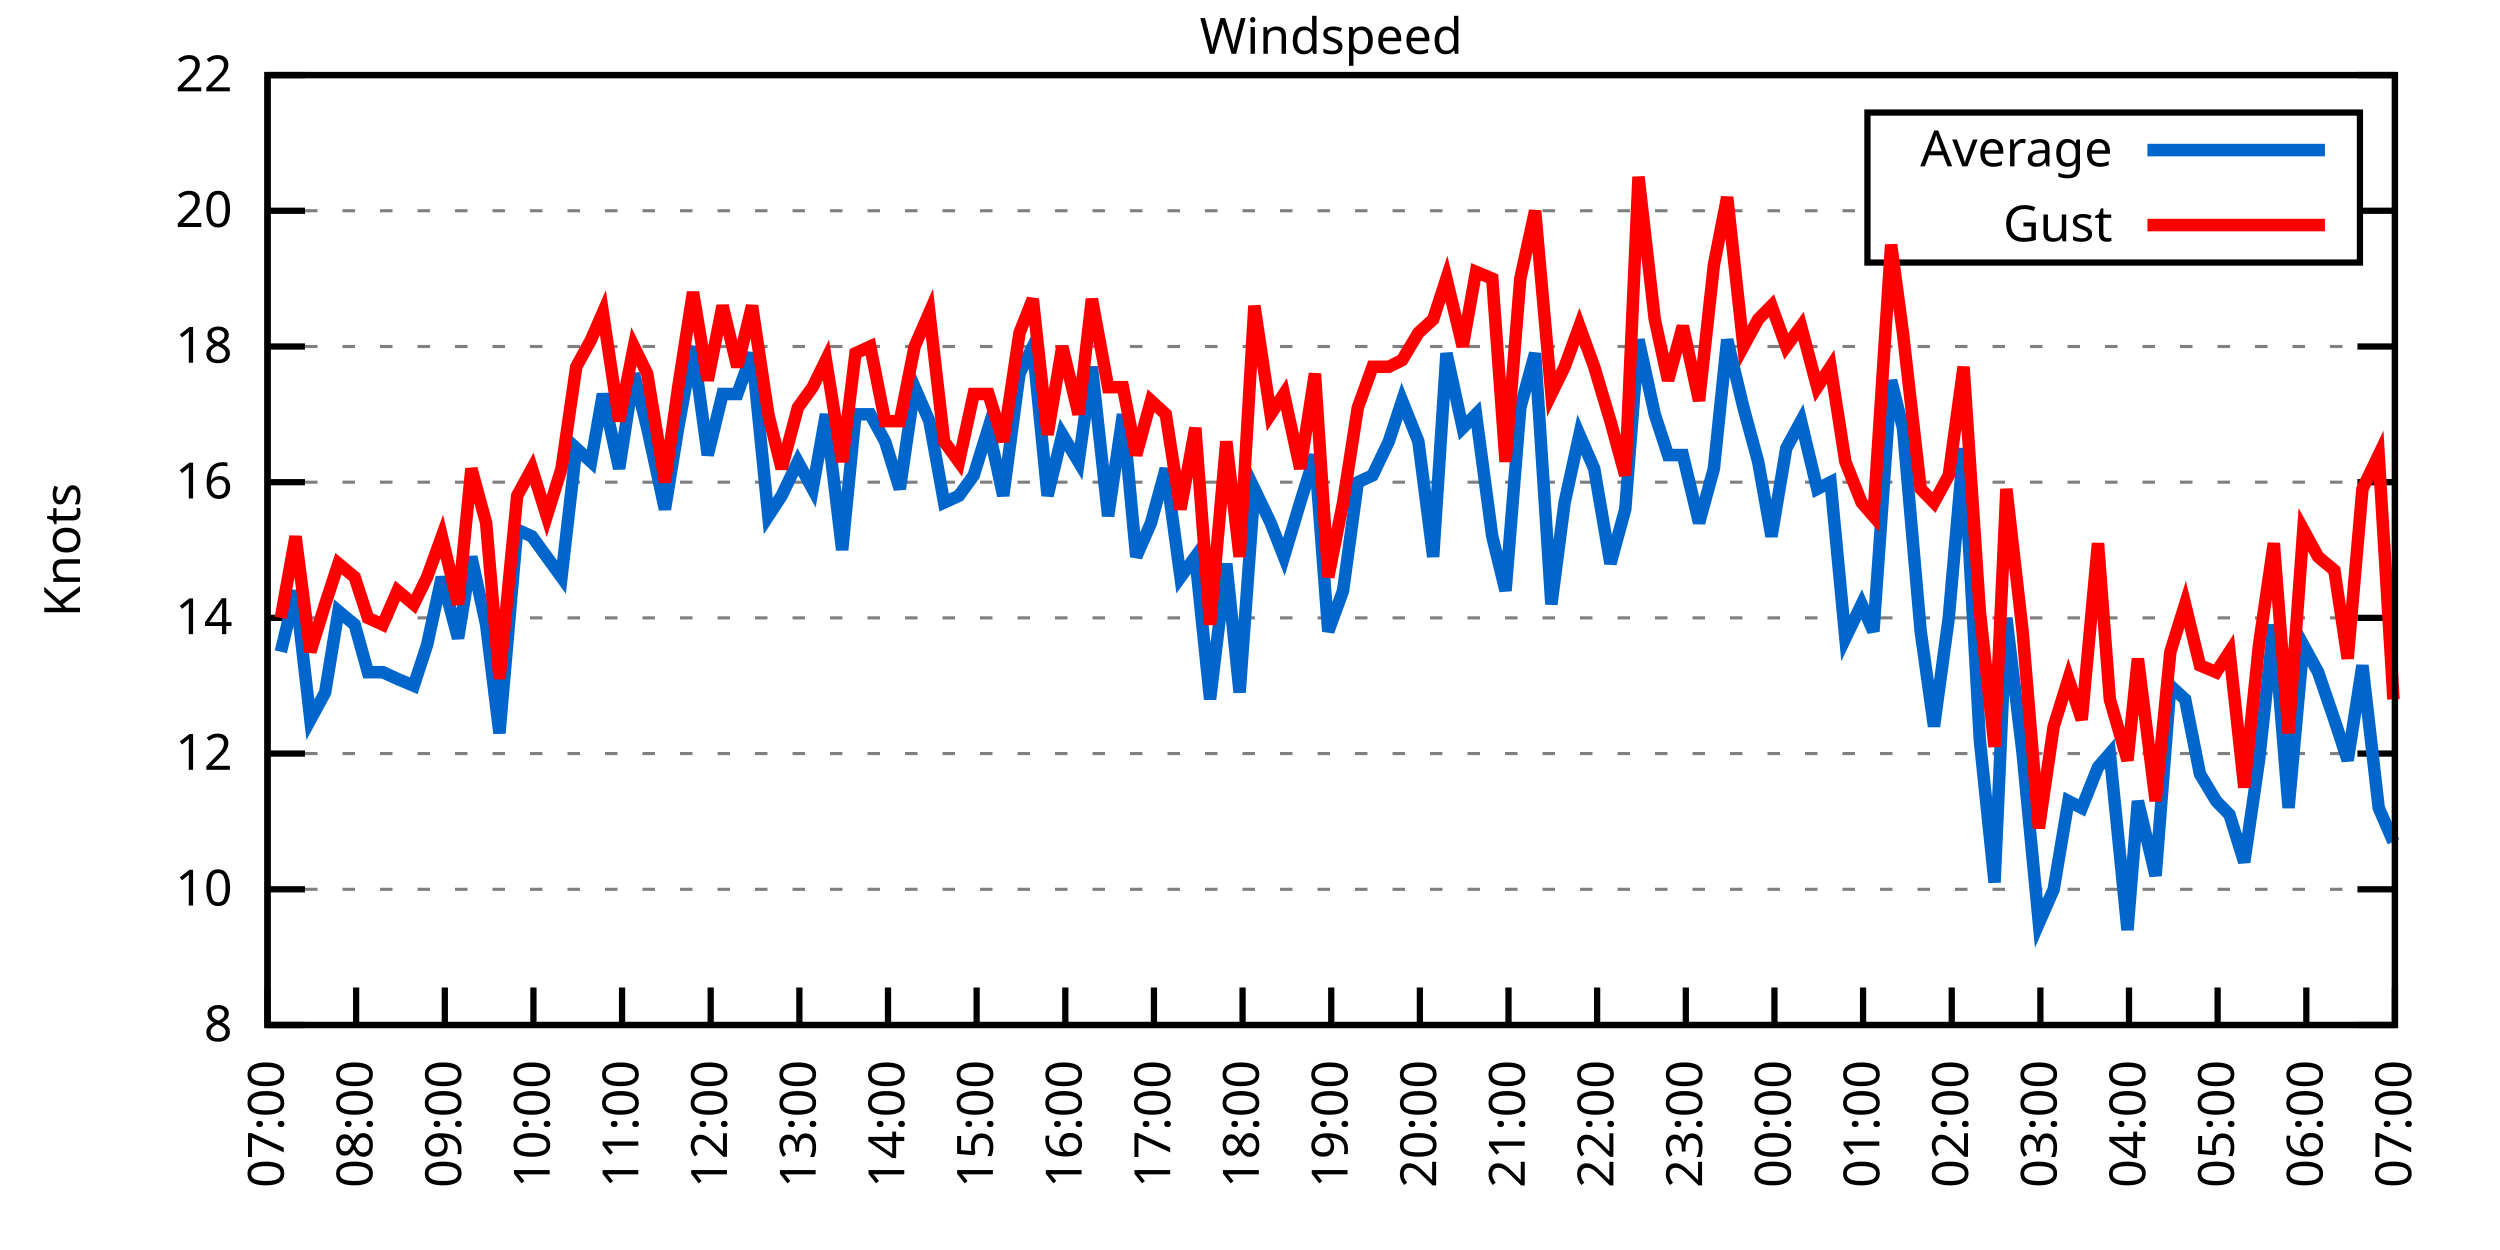
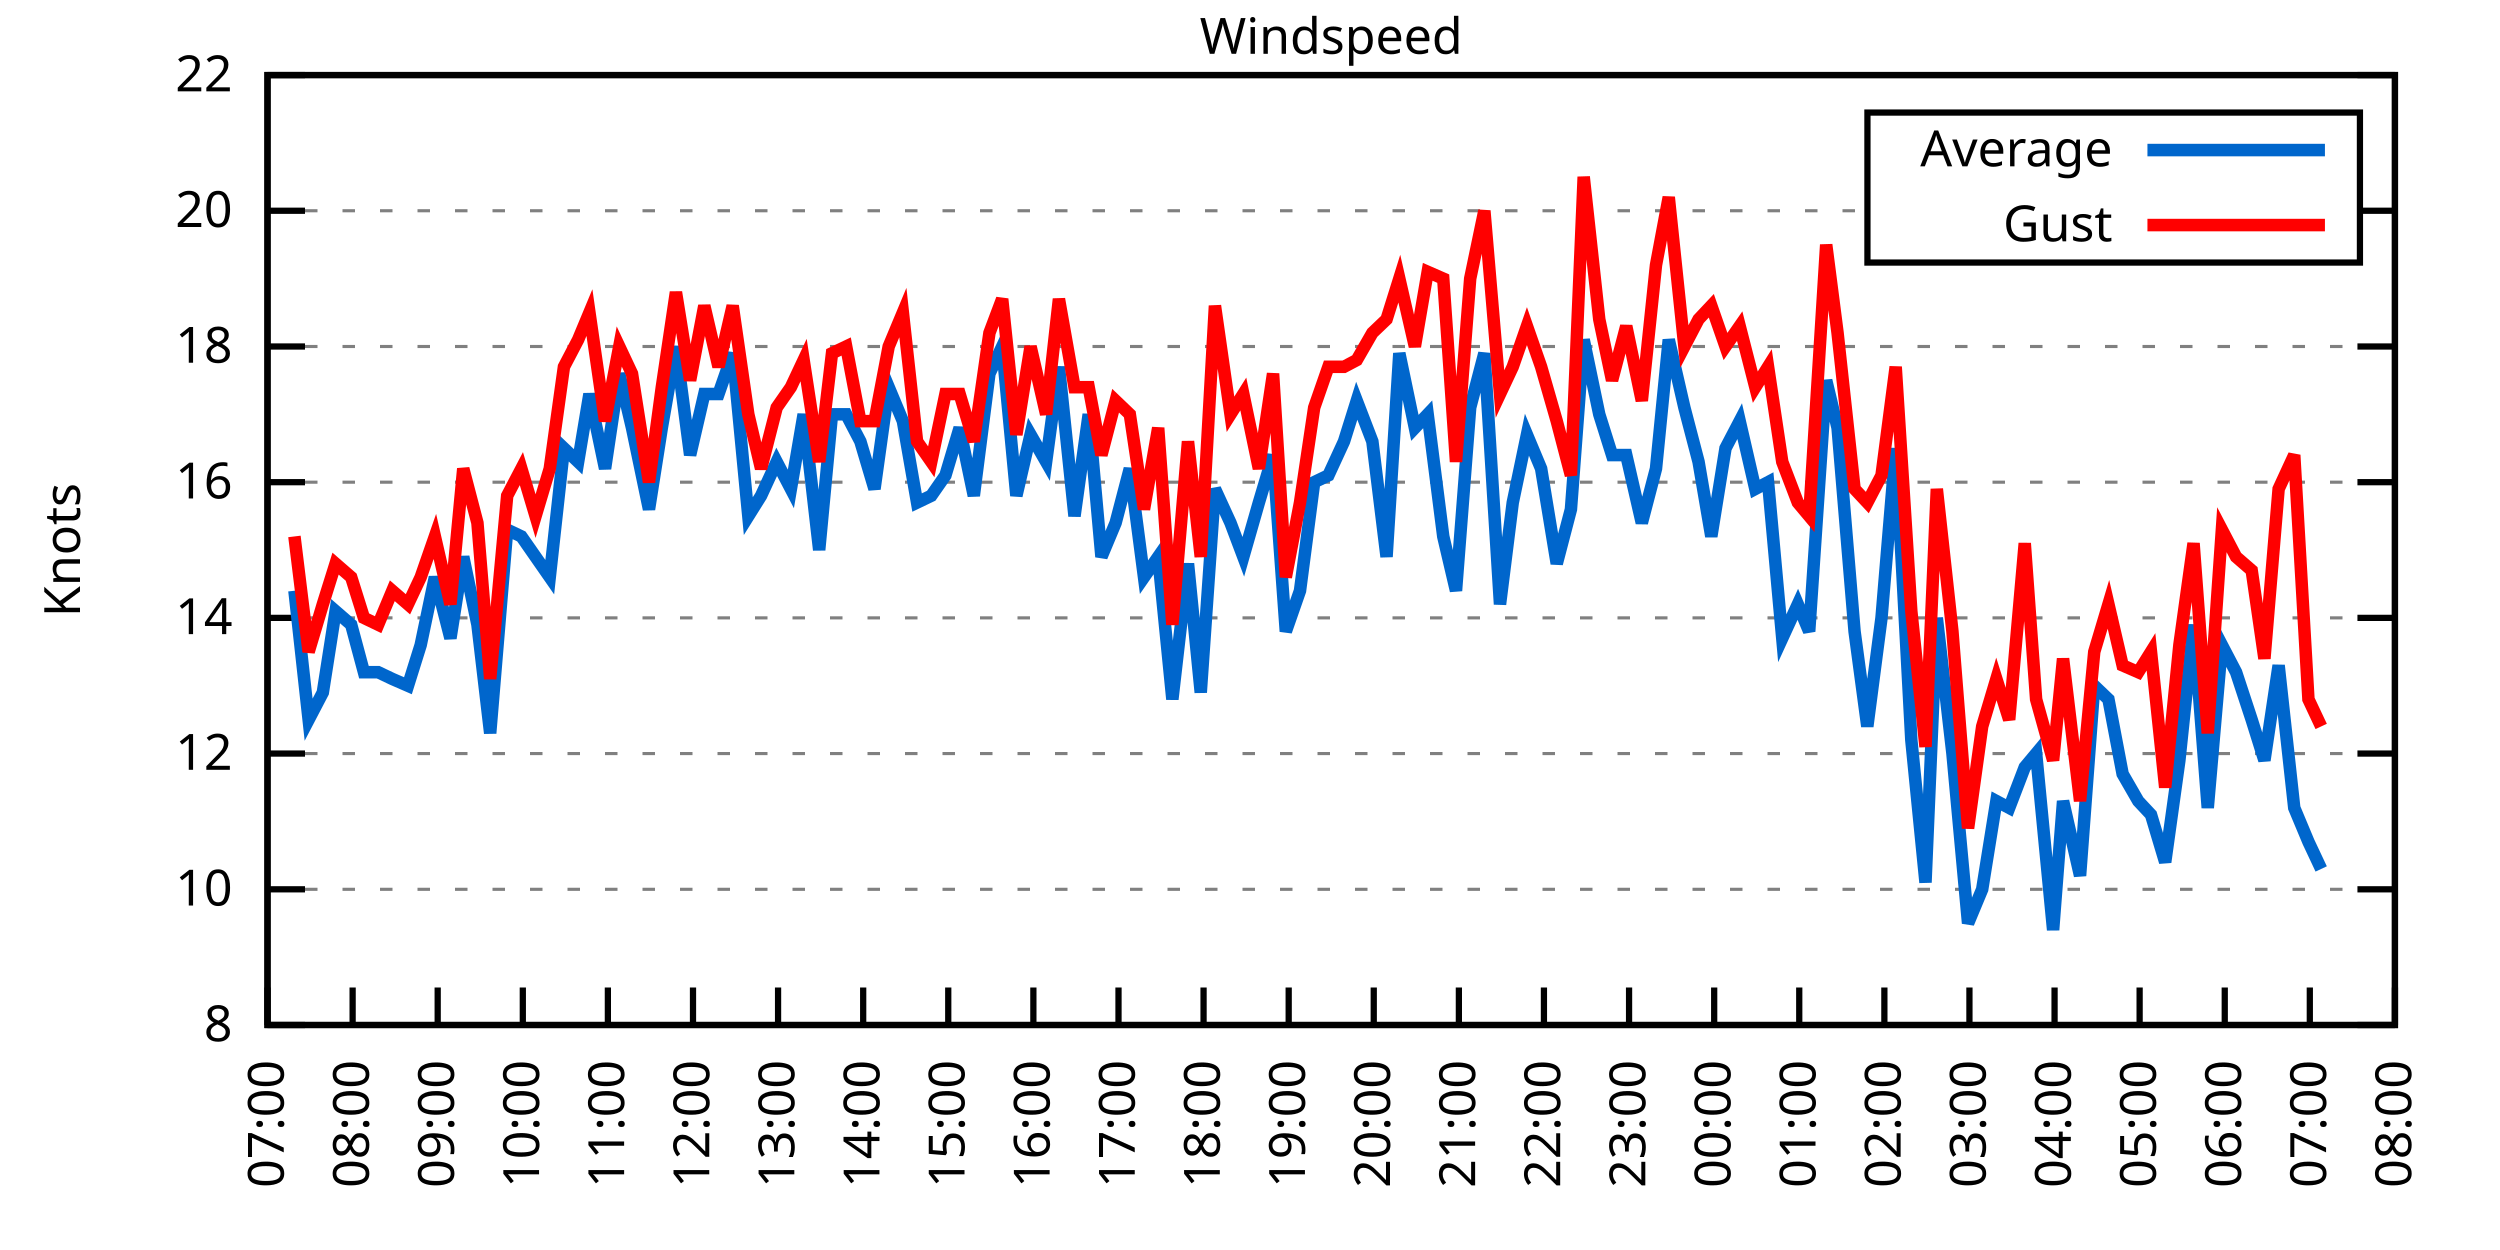
<svg xmlns="http://www.w3.org/2000/svg" xmlns:xlink="http://www.w3.org/1999/xlink" width="400" height="200" viewBox="0 0 400 200">
  <g id="gnuplot_canvas">
    <rect x="0" y="0" width="400" height="200" fill="none" />
    <defs>
      <circle id="gpDot" r="0.5" stroke-width="0.5" stroke="currentColor" />
      <path id="gpPt0" stroke-width="0.333" stroke="currentColor" d="M-1,0 h2 M0,-1 v2" />
      <path id="gpPt1" stroke-width="0.333" stroke="currentColor" d="M-1,-1 L1,1 M1,-1 L-1,1" />
      <path id="gpPt2" stroke-width="0.333" stroke="currentColor" d="M-1,0 L1,0 M0,-1 L0,1 M-1,-1 L1,1 M-1,1 L1,-1" />
      <rect id="gpPt3" stroke-width="0.333" stroke="currentColor" x="-1" y="-1" width="2" height="2" />
      <rect id="gpPt4" stroke-width="0.333" stroke="currentColor" fill="currentColor" x="-1" y="-1" width="2" height="2" />
      <circle id="gpPt5" stroke-width="0.333" stroke="currentColor" cx="0" cy="0" r="1" />
      <use xlink:href="#gpPt5" id="gpPt6" fill="currentColor" stroke="none" />
      <path id="gpPt7" stroke-width="0.333" stroke="currentColor" d="M0,-1.33 L-1.33,0.67 L1.33,0.67 z" />
      <use xlink:href="#gpPt7" id="gpPt8" fill="currentColor" stroke="none" />
      <use xlink:href="#gpPt7" id="gpPt9" stroke="currentColor" transform="rotate(180)" />
      <use xlink:href="#gpPt9" id="gpPt10" fill="currentColor" stroke="none" />
      <use xlink:href="#gpPt3" id="gpPt11" stroke="currentColor" transform="rotate(45)" />
      <use xlink:href="#gpPt11" id="gpPt12" fill="currentColor" stroke="none" />
      <path id="gpPt13" stroke-width="0.333" stroke="currentColor" d="M0,1.330 L1.265,0.411 L0.782,-1.067 L-0.782,-1.076 L-1.265,0.411 z" />
      <use xlink:href="#gpPt13" id="gpPt14" fill="currentColor" stroke="none" />
      <filter id="textbox" filterUnits="objectBoundingBox" x="0" y="0" height="1" width="1">
        <feFlood flood-color="white" flood-opacity="1" result="bgnd" />
        <feComposite in="SourceGraphic" in2="bgnd" operator="atop" />
      </filter>
      <filter id="greybox" filterUnits="objectBoundingBox" x="0" y="0" height="1" width="1">
        <feFlood flood-color="lightgrey" flood-opacity="1" result="grey" />
        <feComposite in="SourceGraphic" in2="grey" operator="atop" />
      </filter>
    </defs>
    <g fill="none" color="white" stroke="currentColor" stroke-width="1.00" stroke-linecap="butt" stroke-linejoin="miter">
</g>
    <g fill="none" color="black" stroke="currentColor" stroke-width="1.00" stroke-linecap="butt" stroke-linejoin="miter">
      <g stroke="none" shape-rendering="crispEdges">
        <polygon fill="rgb(255, 255, 255)" points="42.80,164.00 383.18,164.00 383.18,12.02 42.80,12.02 " />
      </g>
    </g>
    <g fill="none" color="black" stroke="currentColor" stroke-width="1.00" stroke-linecap="butt" stroke-linejoin="miter">
</g>
    <g fill="none" color="black" stroke="black" stroke-width="0.50" stroke-linecap="butt" stroke-linejoin="miter">
</g>
    <g fill="none" color="gray" stroke="currentColor" stroke-width="0.50" stroke-linecap="butt" stroke-linejoin="miter">
      <path stroke="gray" stroke-dasharray="2,4" class="gridline" d="M42.80,164.00 L383.19,164.00  " />
    </g>
    <g fill="none" color="gray" stroke="gray" stroke-width="1.00" stroke-linecap="butt" stroke-linejoin="miter">
</g>
    <g fill="none" color="black" stroke="currentColor" stroke-width="1.00" stroke-linecap="butt" stroke-linejoin="miter">
      <path stroke="black" d="M42.80,164.00 L48.80,164.00 M383.19,164.00 L377.19,164.00  " />
      <g transform="translate(37.20,166.60)" stroke="none" fill="black" font-family="Sans" font-size="8.00" text-anchor="end">
        <text>
          <tspan font-family="Sans"> 8</tspan>
        </text>
      </g>
    </g>
    <g fill="none" color="black" stroke="currentColor" stroke-width="1.00" stroke-linecap="butt" stroke-linejoin="miter">
</g>
    <g fill="none" color="black" stroke="black" stroke-width="0.50" stroke-linecap="butt" stroke-linejoin="miter">
</g>
    <g fill="none" color="gray" stroke="currentColor" stroke-width="0.50" stroke-linecap="butt" stroke-linejoin="miter">
      <path stroke="gray" stroke-dasharray="2,4" class="gridline" d="M42.80,142.29 L383.19,142.29  " />
    </g>
    <g fill="none" color="gray" stroke="gray" stroke-width="1.00" stroke-linecap="butt" stroke-linejoin="miter">
</g>
    <g fill="none" color="black" stroke="currentColor" stroke-width="1.00" stroke-linecap="butt" stroke-linejoin="miter">
      <path stroke="black" d="M42.80,142.29 L48.80,142.29 M383.19,142.29 L377.19,142.29  " />
      <g transform="translate(37.20,144.89)" stroke="none" fill="black" font-family="Sans" font-size="8.00" text-anchor="end">
        <text>
          <tspan font-family="Sans"> 10</tspan>
        </text>
      </g>
    </g>
    <g fill="none" color="black" stroke="currentColor" stroke-width="1.00" stroke-linecap="butt" stroke-linejoin="miter">
</g>
    <g fill="none" color="black" stroke="black" stroke-width="0.50" stroke-linecap="butt" stroke-linejoin="miter">
</g>
    <g fill="none" color="gray" stroke="currentColor" stroke-width="0.50" stroke-linecap="butt" stroke-linejoin="miter">
      <path stroke="gray" stroke-dasharray="2,4" class="gridline" d="M42.80,120.57 L383.19,120.57  " />
    </g>
    <g fill="none" color="gray" stroke="gray" stroke-width="1.00" stroke-linecap="butt" stroke-linejoin="miter">
</g>
    <g fill="none" color="black" stroke="currentColor" stroke-width="1.00" stroke-linecap="butt" stroke-linejoin="miter">
      <path stroke="black" d="M42.80,120.57 L48.80,120.57 M383.19,120.57 L377.19,120.57  " />
      <g transform="translate(37.20,123.17)" stroke="none" fill="black" font-family="Sans" font-size="8.00" text-anchor="end">
        <text>
          <tspan font-family="Sans"> 12</tspan>
        </text>
      </g>
    </g>
    <g fill="none" color="black" stroke="currentColor" stroke-width="1.00" stroke-linecap="butt" stroke-linejoin="miter">
</g>
    <g fill="none" color="black" stroke="black" stroke-width="0.50" stroke-linecap="butt" stroke-linejoin="miter">
</g>
    <g fill="none" color="gray" stroke="currentColor" stroke-width="0.50" stroke-linecap="butt" stroke-linejoin="miter">
      <path stroke="gray" stroke-dasharray="2,4" class="gridline" d="M42.80,98.86 L383.19,98.86  " />
    </g>
    <g fill="none" color="gray" stroke="gray" stroke-width="1.00" stroke-linecap="butt" stroke-linejoin="miter">
</g>
    <g fill="none" color="black" stroke="currentColor" stroke-width="1.00" stroke-linecap="butt" stroke-linejoin="miter">
      <path stroke="black" d="M42.80,98.86 L48.80,98.86 M383.19,98.86 L377.19,98.86  " />
      <g transform="translate(37.20,101.46)" stroke="none" fill="black" font-family="Sans" font-size="8.00" text-anchor="end">
        <text>
          <tspan font-family="Sans"> 14</tspan>
        </text>
      </g>
    </g>
    <g fill="none" color="black" stroke="currentColor" stroke-width="1.00" stroke-linecap="butt" stroke-linejoin="miter">
</g>
    <g fill="none" color="black" stroke="black" stroke-width="0.50" stroke-linecap="butt" stroke-linejoin="miter">
</g>
    <g fill="none" color="gray" stroke="currentColor" stroke-width="0.50" stroke-linecap="butt" stroke-linejoin="miter">
      <path stroke="gray" stroke-dasharray="2,4" class="gridline" d="M42.80,77.15 L383.19,77.15  " />
    </g>
    <g fill="none" color="gray" stroke="gray" stroke-width="1.00" stroke-linecap="butt" stroke-linejoin="miter">
</g>
    <g fill="none" color="black" stroke="currentColor" stroke-width="1.00" stroke-linecap="butt" stroke-linejoin="miter">
      <path stroke="black" d="M42.80,77.15 L48.80,77.15 M383.19,77.15 L377.19,77.15  " />
      <g transform="translate(37.20,79.75)" stroke="none" fill="black" font-family="Sans" font-size="8.00" text-anchor="end">
        <text>
          <tspan font-family="Sans"> 16</tspan>
        </text>
      </g>
    </g>
    <g fill="none" color="black" stroke="currentColor" stroke-width="1.00" stroke-linecap="butt" stroke-linejoin="miter">
</g>
    <g fill="none" color="black" stroke="black" stroke-width="0.50" stroke-linecap="butt" stroke-linejoin="miter">
</g>
    <g fill="none" color="gray" stroke="currentColor" stroke-width="0.50" stroke-linecap="butt" stroke-linejoin="miter">
      <path stroke="gray" stroke-dasharray="2,4" class="gridline" d="M42.80,55.44 L383.19,55.44  " />
    </g>
    <g fill="none" color="gray" stroke="gray" stroke-width="1.00" stroke-linecap="butt" stroke-linejoin="miter">
</g>
    <g fill="none" color="black" stroke="currentColor" stroke-width="1.00" stroke-linecap="butt" stroke-linejoin="miter">
      <path stroke="black" d="M42.80,55.44 L48.80,55.44 M383.19,55.44 L377.19,55.44  " />
      <g transform="translate(37.20,58.04)" stroke="none" fill="black" font-family="Sans" font-size="8.00" text-anchor="end">
        <text>
          <tspan font-family="Sans"> 18</tspan>
        </text>
      </g>
    </g>
    <g fill="none" color="black" stroke="currentColor" stroke-width="1.00" stroke-linecap="butt" stroke-linejoin="miter">
</g>
    <g fill="none" color="black" stroke="black" stroke-width="0.50" stroke-linecap="butt" stroke-linejoin="miter">
</g>
    <g fill="none" color="gray" stroke="currentColor" stroke-width="0.50" stroke-linecap="butt" stroke-linejoin="miter">
      <path stroke="gray" stroke-dasharray="2,4" class="gridline" d="M42.80,33.72 L298.79,33.72 M377.59,33.72 L383.19,33.72  " />
    </g>
    <g fill="none" color="gray" stroke="gray" stroke-width="1.00" stroke-linecap="butt" stroke-linejoin="miter">
</g>
    <g fill="none" color="black" stroke="currentColor" stroke-width="1.00" stroke-linecap="butt" stroke-linejoin="miter">
      <path stroke="black" d="M42.80,33.72 L48.80,33.72 M383.19,33.72 L377.19,33.72  " />
      <g transform="translate(37.20,36.32)" stroke="none" fill="black" font-family="Sans" font-size="8.00" text-anchor="end">
        <text>
          <tspan font-family="Sans"> 20</tspan>
        </text>
      </g>
    </g>
    <g fill="none" color="black" stroke="currentColor" stroke-width="1.00" stroke-linecap="butt" stroke-linejoin="miter">
</g>
    <g fill="none" color="black" stroke="black" stroke-width="0.50" stroke-linecap="butt" stroke-linejoin="miter">
</g>
    <g fill="none" color="gray" stroke="currentColor" stroke-width="0.50" stroke-linecap="butt" stroke-linejoin="miter">
      <path stroke="gray" stroke-dasharray="2,4" class="gridline" d="M42.80,12.01 L383.19,12.01  " />
    </g>
    <g fill="none" color="gray" stroke="gray" stroke-width="1.00" stroke-linecap="butt" stroke-linejoin="miter">
</g>
    <g fill="none" color="black" stroke="currentColor" stroke-width="1.00" stroke-linecap="butt" stroke-linejoin="miter">
      <path stroke="black" d="M42.80,12.01 L48.80,12.01 M383.19,12.01 L377.19,12.01  " />
      <g transform="translate(37.20,14.61)" stroke="none" fill="black" font-family="Sans" font-size="8.00" text-anchor="end">
        <text>
          <tspan font-family="Sans"> 22</tspan>
        </text>
      </g>
    </g>
    <g fill="none" color="black" stroke="currentColor" stroke-width="1.00" stroke-linecap="butt" stroke-linejoin="miter">
      <path stroke="black" d="M42.80,164.00 L42.80,158.00  " />
      <g transform="translate(45.40,169.60) rotate(270.00)" stroke="none" fill="black" font-family="Sans" font-size="8.00" text-anchor="end">
        <text>
          <tspan font-family="Sans">07:00</tspan>
        </text>
      </g>
    </g>
    <g fill="none" color="black" stroke="currentColor" stroke-width="1.00" stroke-linecap="butt" stroke-linejoin="miter">
-       <path stroke="black" d="M56.98,164.00 L56.98,158.00  " />
-       <g transform="translate(59.58,169.60) rotate(270.00)" stroke="none" fill="black" font-family="Sans" font-size="8.00" text-anchor="end">
+       <path stroke="black" d="M56.42,164.00 L56.42,158.00  " />
+       <g transform="translate(59.02,169.60) rotate(270.00)" stroke="none" fill="black" font-family="Sans" font-size="8.00" text-anchor="end">
        <text>
          <tspan font-family="Sans">08:00</tspan>
        </text>
      </g>
    </g>
    <g fill="none" color="black" stroke="currentColor" stroke-width="1.00" stroke-linecap="butt" stroke-linejoin="miter">
-       <path stroke="black" d="M71.17,164.00 L71.17,158.00  " />
-       <g transform="translate(73.77,169.60) rotate(270.00)" stroke="none" fill="black" font-family="Sans" font-size="8.00" text-anchor="end">
+       <path stroke="black" d="M70.03,164.00 L70.03,158.00  " />
+       <g transform="translate(72.63,169.60) rotate(270.00)" stroke="none" fill="black" font-family="Sans" font-size="8.00" text-anchor="end">
        <text>
          <tspan font-family="Sans">09:00</tspan>
        </text>
      </g>
    </g>
    <g fill="none" color="black" stroke="currentColor" stroke-width="1.00" stroke-linecap="butt" stroke-linejoin="miter">
-       <path stroke="black" d="M85.35,164.00 L85.35,158.00  " />
-       <g transform="translate(87.95,169.60) rotate(270.00)" stroke="none" fill="black" font-family="Sans" font-size="8.00" text-anchor="end">
+       <path stroke="black" d="M83.65,164.00 L83.65,158.00  " />
+       <g transform="translate(86.25,169.60) rotate(270.00)" stroke="none" fill="black" font-family="Sans" font-size="8.00" text-anchor="end">
        <text>
          <tspan font-family="Sans">10:00</tspan>
        </text>
      </g>
    </g>
    <g fill="none" color="black" stroke="currentColor" stroke-width="1.00" stroke-linecap="butt" stroke-linejoin="miter">
-       <path stroke="black" d="M99.53,164.00 L99.53,158.00  " />
-       <g transform="translate(102.13,169.60) rotate(270.00)" stroke="none" fill="black" font-family="Sans" font-size="8.00" text-anchor="end">
+       <path stroke="black" d="M97.26,164.00 L97.26,158.00  " />
+       <g transform="translate(99.86,169.60) rotate(270.00)" stroke="none" fill="black" font-family="Sans" font-size="8.00" text-anchor="end">
        <text>
          <tspan font-family="Sans">11:00</tspan>
        </text>
      </g>
    </g>
    <g fill="none" color="black" stroke="currentColor" stroke-width="1.00" stroke-linecap="butt" stroke-linejoin="miter">
-       <path stroke="black" d="M113.71,164.00 L113.71,158.00  " />
-       <g transform="translate(116.31,169.60) rotate(270.00)" stroke="none" fill="black" font-family="Sans" font-size="8.00" text-anchor="end">
+       <path stroke="black" d="M110.88,164.00 L110.88,158.00  " />
+       <g transform="translate(113.48,169.60) rotate(270.00)" stroke="none" fill="black" font-family="Sans" font-size="8.00" text-anchor="end">
        <text>
          <tspan font-family="Sans">12:00</tspan>
        </text>
      </g>
    </g>
    <g fill="none" color="black" stroke="currentColor" stroke-width="1.00" stroke-linecap="butt" stroke-linejoin="miter">
-       <path stroke="black" d="M127.90,164.00 L127.90,158.00  " />
-       <g transform="translate(130.50,169.60) rotate(270.00)" stroke="none" fill="black" font-family="Sans" font-size="8.00" text-anchor="end">
+       <path stroke="black" d="M124.49,164.00 L124.49,158.00  " />
+       <g transform="translate(127.09,169.60) rotate(270.00)" stroke="none" fill="black" font-family="Sans" font-size="8.00" text-anchor="end">
        <text>
          <tspan font-family="Sans">13:00</tspan>
        </text>
      </g>
    </g>
    <g fill="none" color="black" stroke="currentColor" stroke-width="1.00" stroke-linecap="butt" stroke-linejoin="miter">
-       <path stroke="black" d="M142.08,164.00 L142.08,158.00  " />
-       <g transform="translate(144.68,169.60) rotate(270.00)" stroke="none" fill="black" font-family="Sans" font-size="8.00" text-anchor="end">
+       <path stroke="black" d="M138.11,164.00 L138.11,158.00  " />
+       <g transform="translate(140.71,169.60) rotate(270.00)" stroke="none" fill="black" font-family="Sans" font-size="8.00" text-anchor="end">
        <text>
          <tspan font-family="Sans">14:00</tspan>
        </text>
      </g>
    </g>
    <g fill="none" color="black" stroke="currentColor" stroke-width="1.00" stroke-linecap="butt" stroke-linejoin="miter">
-       <path stroke="black" d="M156.26,164.00 L156.26,158.00  " />
-       <g transform="translate(158.86,169.60) rotate(270.00)" stroke="none" fill="black" font-family="Sans" font-size="8.00" text-anchor="end">
+       <path stroke="black" d="M151.72,164.00 L151.72,158.00  " />
+       <g transform="translate(154.32,169.60) rotate(270.00)" stroke="none" fill="black" font-family="Sans" font-size="8.00" text-anchor="end">
        <text>
          <tspan font-family="Sans">15:00</tspan>
        </text>
      </g>
    </g>
    <g fill="none" color="black" stroke="currentColor" stroke-width="1.00" stroke-linecap="butt" stroke-linejoin="miter">
-       <path stroke="black" d="M170.45,164.00 L170.45,158.00  " />
-       <g transform="translate(173.05,169.60) rotate(270.00)" stroke="none" fill="black" font-family="Sans" font-size="8.00" text-anchor="end">
+       <path stroke="black" d="M165.34,164.00 L165.34,158.00  " />
+       <g transform="translate(167.94,169.60) rotate(270.00)" stroke="none" fill="black" font-family="Sans" font-size="8.00" text-anchor="end">
        <text>
          <tspan font-family="Sans">16:00</tspan>
        </text>
      </g>
    </g>
    <g fill="none" color="black" stroke="currentColor" stroke-width="1.00" stroke-linecap="butt" stroke-linejoin="miter">
-       <path stroke="black" d="M184.63,164.00 L184.63,158.00  " />
-       <g transform="translate(187.23,169.60) rotate(270.00)" stroke="none" fill="black" font-family="Sans" font-size="8.00" text-anchor="end">
+       <path stroke="black" d="M178.96,164.00 L178.96,158.00  " />
+       <g transform="translate(181.56,169.60) rotate(270.00)" stroke="none" fill="black" font-family="Sans" font-size="8.00" text-anchor="end">
        <text>
          <tspan font-family="Sans">17:00</tspan>
        </text>
      </g>
    </g>
    <g fill="none" color="black" stroke="currentColor" stroke-width="1.00" stroke-linecap="butt" stroke-linejoin="miter">
-       <path stroke="black" d="M198.81,164.00 L198.81,158.00  " />
-       <g transform="translate(201.41,169.60) rotate(270.00)" stroke="none" fill="black" font-family="Sans" font-size="8.00" text-anchor="end">
+       <path stroke="black" d="M192.57,164.00 L192.57,158.00  " />
+       <g transform="translate(195.17,169.60) rotate(270.00)" stroke="none" fill="black" font-family="Sans" font-size="8.00" text-anchor="end">
        <text>
          <tspan font-family="Sans">18:00</tspan>
        </text>
      </g>
    </g>
    <g fill="none" color="black" stroke="currentColor" stroke-width="1.00" stroke-linecap="butt" stroke-linejoin="miter">
-       <path stroke="black" d="M213.00,164.00 L213.00,158.00  " />
-       <g transform="translate(215.60,169.60) rotate(270.00)" stroke="none" fill="black" font-family="Sans" font-size="8.00" text-anchor="end">
+       <path stroke="black" d="M206.19,164.00 L206.19,158.00  " />
+       <g transform="translate(208.79,169.60) rotate(270.00)" stroke="none" fill="black" font-family="Sans" font-size="8.00" text-anchor="end">
        <text>
          <tspan font-family="Sans">19:00</tspan>
        </text>
      </g>
    </g>
    <g fill="none" color="black" stroke="currentColor" stroke-width="1.00" stroke-linecap="butt" stroke-linejoin="miter">
-       <path stroke="black" d="M227.18,164.00 L227.18,158.00  " />
-       <g transform="translate(229.78,169.60) rotate(270.00)" stroke="none" fill="black" font-family="Sans" font-size="8.00" text-anchor="end">
+       <path stroke="black" d="M219.80,164.00 L219.80,158.00  " />
+       <g transform="translate(222.40,169.60) rotate(270.00)" stroke="none" fill="black" font-family="Sans" font-size="8.00" text-anchor="end">
        <text>
          <tspan font-family="Sans">20:00</tspan>
        </text>
      </g>
    </g>
    <g fill="none" color="black" stroke="currentColor" stroke-width="1.00" stroke-linecap="butt" stroke-linejoin="miter">
-       <path stroke="black" d="M241.36,164.00 L241.36,158.00  " />
-       <g transform="translate(243.96,169.60) rotate(270.00)" stroke="none" fill="black" font-family="Sans" font-size="8.00" text-anchor="end">
+       <path stroke="black" d="M233.42,164.00 L233.42,158.00  " />
+       <g transform="translate(236.02,169.60) rotate(270.00)" stroke="none" fill="black" font-family="Sans" font-size="8.00" text-anchor="end">
        <text>
          <tspan font-family="Sans">21:00</tspan>
        </text>
      </g>
    </g>
    <g fill="none" color="black" stroke="currentColor" stroke-width="1.00" stroke-linecap="butt" stroke-linejoin="miter">
-       <path stroke="black" d="M255.54,164.00 L255.54,158.00  " />
-       <g transform="translate(258.14,169.60) rotate(270.00)" stroke="none" fill="black" font-family="Sans" font-size="8.00" text-anchor="end">
+       <path stroke="black" d="M247.03,164.00 L247.03,158.00  " />
+       <g transform="translate(249.63,169.60) rotate(270.00)" stroke="none" fill="black" font-family="Sans" font-size="8.00" text-anchor="end">
        <text>
          <tspan font-family="Sans">22:00</tspan>
        </text>
      </g>
    </g>
    <g fill="none" color="black" stroke="currentColor" stroke-width="1.00" stroke-linecap="butt" stroke-linejoin="miter">
-       <path stroke="black" d="M269.73,164.00 L269.73,158.00  " />
-       <g transform="translate(272.33,169.60) rotate(270.00)" stroke="none" fill="black" font-family="Sans" font-size="8.00" text-anchor="end">
+       <path stroke="black" d="M260.65,164.00 L260.65,158.00  " />
+       <g transform="translate(263.25,169.60) rotate(270.00)" stroke="none" fill="black" font-family="Sans" font-size="8.00" text-anchor="end">
        <text>
          <tspan font-family="Sans">23:00</tspan>
        </text>
      </g>
    </g>
    <g fill="none" color="black" stroke="currentColor" stroke-width="1.00" stroke-linecap="butt" stroke-linejoin="miter">
-       <path stroke="black" d="M283.91,164.00 L283.91,158.00  " />
-       <g transform="translate(286.51,169.60) rotate(270.00)" stroke="none" fill="black" font-family="Sans" font-size="8.00" text-anchor="end">
+       <path stroke="black" d="M274.27,164.00 L274.27,158.00  " />
+       <g transform="translate(276.87,169.60) rotate(270.00)" stroke="none" fill="black" font-family="Sans" font-size="8.00" text-anchor="end">
        <text>
          <tspan font-family="Sans">00:00</tspan>
        </text>
      </g>
    </g>
    <g fill="none" color="black" stroke="currentColor" stroke-width="1.00" stroke-linecap="butt" stroke-linejoin="miter">
-       <path stroke="black" d="M298.09,164.00 L298.09,158.00  " />
-       <g transform="translate(300.69,169.60) rotate(270.00)" stroke="none" fill="black" font-family="Sans" font-size="8.00" text-anchor="end">
+       <path stroke="black" d="M287.88,164.00 L287.88,158.00  " />
+       <g transform="translate(290.48,169.60) rotate(270.00)" stroke="none" fill="black" font-family="Sans" font-size="8.00" text-anchor="end">
        <text>
          <tspan font-family="Sans">01:00</tspan>
        </text>
      </g>
    </g>
    <g fill="none" color="black" stroke="currentColor" stroke-width="1.00" stroke-linecap="butt" stroke-linejoin="miter">
-       <path stroke="black" d="M312.28,164.00 L312.28,158.00  " />
-       <g transform="translate(314.88,169.60) rotate(270.00)" stroke="none" fill="black" font-family="Sans" font-size="8.00" text-anchor="end">
+       <path stroke="black" d="M301.50,164.00 L301.50,158.00  " />
+       <g transform="translate(304.10,169.60) rotate(270.00)" stroke="none" fill="black" font-family="Sans" font-size="8.00" text-anchor="end">
        <text>
          <tspan font-family="Sans">02:00</tspan>
        </text>
      </g>
    </g>
    <g fill="none" color="black" stroke="currentColor" stroke-width="1.00" stroke-linecap="butt" stroke-linejoin="miter">
-       <path stroke="black" d="M326.46,164.00 L326.46,158.00  " />
-       <g transform="translate(329.06,169.60) rotate(270.00)" stroke="none" fill="black" font-family="Sans" font-size="8.00" text-anchor="end">
+       <path stroke="black" d="M315.11,164.00 L315.11,158.00  " />
+       <g transform="translate(317.71,169.60) rotate(270.00)" stroke="none" fill="black" font-family="Sans" font-size="8.00" text-anchor="end">
        <text>
          <tspan font-family="Sans">03:00</tspan>
        </text>
      </g>
    </g>
    <g fill="none" color="black" stroke="currentColor" stroke-width="1.00" stroke-linecap="butt" stroke-linejoin="miter">
-       <path stroke="black" d="M340.64,164.00 L340.64,158.00  " />
-       <g transform="translate(343.24,169.60) rotate(270.00)" stroke="none" fill="black" font-family="Sans" font-size="8.00" text-anchor="end">
+       <path stroke="black" d="M328.73,164.00 L328.73,158.00  " />
+       <g transform="translate(331.33,169.60) rotate(270.00)" stroke="none" fill="black" font-family="Sans" font-size="8.00" text-anchor="end">
        <text>
          <tspan font-family="Sans">04:00</tspan>
        </text>
      </g>
    </g>
    <g fill="none" color="black" stroke="currentColor" stroke-width="1.00" stroke-linecap="butt" stroke-linejoin="miter">
-       <path stroke="black" d="M354.82,164.00 L354.82,158.00  " />
-       <g transform="translate(357.42,169.60) rotate(270.00)" stroke="none" fill="black" font-family="Sans" font-size="8.00" text-anchor="end">
+       <path stroke="black" d="M342.34,164.00 L342.34,158.00  " />
+       <g transform="translate(344.94,169.60) rotate(270.00)" stroke="none" fill="black" font-family="Sans" font-size="8.00" text-anchor="end">
        <text>
          <tspan font-family="Sans">05:00</tspan>
        </text>
      </g>
    </g>
    <g fill="none" color="black" stroke="currentColor" stroke-width="1.00" stroke-linecap="butt" stroke-linejoin="miter">
-       <path stroke="black" d="M369.01,164.00 L369.01,158.00  " />
-       <g transform="translate(371.61,169.60) rotate(270.00)" stroke="none" fill="black" font-family="Sans" font-size="8.00" text-anchor="end">
+       <path stroke="black" d="M355.96,164.00 L355.96,158.00  " />
+       <g transform="translate(358.56,169.60) rotate(270.00)" stroke="none" fill="black" font-family="Sans" font-size="8.00" text-anchor="end">
        <text>
          <tspan font-family="Sans">06:00</tspan>
+         </text>
+       </g>
+     </g>
+     <g fill="none" color="black" stroke="currentColor" stroke-width="1.00" stroke-linecap="butt" stroke-linejoin="miter">
+       <path stroke="black" d="M369.57,164.00 L369.57,158.00  " />
+       <g transform="translate(372.17,169.60) rotate(270.00)" stroke="none" fill="black" font-family="Sans" font-size="8.00" text-anchor="end">
+         <text>
+           <tspan font-family="Sans">07:00</tspan>
        </text>
      </g>
    </g>
    <g fill="none" color="black" stroke="currentColor" stroke-width="1.00" stroke-linecap="butt" stroke-linejoin="miter">
      <path stroke="black" d="M383.19,164.00 L383.19,158.00  " />
      <g transform="translate(385.79,169.60) rotate(270.00)" stroke="none" fill="black" font-family="Sans" font-size="8.00" text-anchor="end">
        <text>
-           <tspan font-family="Sans">07:00</tspan>
+           <tspan font-family="Sans">08:00</tspan>
        </text>
      </g>
    </g>
    <g fill="none" color="black" stroke="currentColor" stroke-width="1.00" stroke-linecap="butt" stroke-linejoin="miter">
</g>
    <g fill="none" color="black" stroke="currentColor" stroke-width="1.00" stroke-linecap="butt" stroke-linejoin="miter">
      <path stroke="black" d="M42.80,12.01 L42.80,164.00 L383.19,164.00 L383.19,12.01 L42.80,12.01 Z  " />
    </g>
    <g fill="none" color="black" stroke="currentColor" stroke-width="1.00" stroke-linecap="butt" stroke-linejoin="miter">
</g>
    <g fill="none" color="black" stroke="currentColor" stroke-width="1.00" stroke-linecap="butt" stroke-linejoin="miter">
      <path stroke="black" d="M298.79,42.01 L298.79,18.01 L377.59,18.01 L377.59,42.01 L298.79,42.01 Z  " />
    </g>
    <g id="Windspeed_plot_1">
      <g fill="none" color="white" stroke="black" stroke-width="2.00" stroke-linecap="butt" stroke-linejoin="miter">
</g>
      <g fill="none" color="black" stroke="currentColor" stroke-width="2.00" stroke-linecap="butt" stroke-linejoin="miter">
        <g transform="translate(337.99,26.61)" stroke="none" fill="black" font-family="Sans" font-size="8.00" text-anchor="end">
          <text>
            <tspan font-family="Sans">Average</tspan>
          </text>
        </g>
      </g>
      <g fill="none" color="black" stroke="currentColor" stroke-width="2.00" stroke-linecap="butt" stroke-linejoin="miter">
-         <path stroke="rgb(  0, 102, 204)" d="M343.59,24.01 L371.99,24.01 M44.93,104.29 L47.29,94.52 L49.66,115.15 L52.02,110.80 L54.15,97.78 L56.75,99.95   L58.87,107.55 L61.24,107.55 L63.60,108.63 L66.20,109.72 L68.33,103.20 L70.69,92.35 L73.29,102.12 L75.42,89.09   L77.78,99.95 L79.91,117.32 L82.75,84.75 L85.11,85.83 L87.48,89.09 L89.84,92.35 L92.20,71.72 L94.57,73.89   L96.46,63.04 L99.06,74.98 L101.42,59.78 L103.55,68.46 L106.39,81.49 L108.51,68.46 L110.88,55.44 L113.24,72.81   L115.61,63.04 L117.97,63.04 L120.33,56.52 L122.93,82.58 L125.06,79.32 L127.66,73.89 L130.02,78.23 L132.15,66.29   L134.75,88.00 L136.88,66.29 L139.24,66.29 L141.61,70.63 L143.97,78.23 L146.34,61.95 L148.70,67.38 L151.06,80.41   L153.43,79.32 L155.79,76.06 L158.15,68.46 L160.52,79.32 L163.12,59.78 L165.25,55.44 L167.61,79.32 L169.97,69.55   L172.57,73.89 L174.70,58.69 L177.30,82.58 L179.67,66.29 L181.79,89.09 L184.16,83.66 L186.52,74.98 L188.88,92.35   L191.25,89.09 L193.61,111.89 L196.21,90.18 L198.34,110.80 L200.70,78.23 L203.30,83.66 L205.43,89.09 L208.03,80.41   L210.39,72.81 L212.52,101.03 L214.89,94.52 L217.25,77.15 L219.61,76.06 L222.21,70.63 L224.34,64.12 L226.94,70.63   L229.31,89.09 L231.43,56.52 L234.03,68.46 L236.16,66.29 L238.76,85.83 L240.89,94.52 L243.25,65.21 L245.62,56.52   L248.22,96.69 L250.34,80.41 L252.71,69.55 L255.07,74.98 L257.67,90.18 L260.04,81.49 L262.16,54.35 L264.76,66.29   L266.89,72.81 L269.25,72.81 L271.85,83.66 L274.22,74.98 L276.35,54.35 L278.95,65.21 L281.31,73.89 L283.44,85.83   L285.80,71.72 L288.16,67.38 L290.76,78.23 L292.89,77.15 L295.26,102.12 L297.86,96.69 L299.75,101.03 L302.58,60.86   L304.47,68.46 L307.31,101.03 L309.44,116.23 L311.80,98.86 L314.17,71.72 L316.77,118.40 L319.13,141.20 L321.02,98.86   L323.62,120.57 L326.22,147.72 L328.59,142.29 L330.95,128.17 L333.08,129.26 L335.68,122.75 L337.57,120.57 L340.40,148.80   L342.06,128.17 L344.90,140.12 L347.26,109.72 L349.62,111.89 L351.99,123.83 L354.59,128.17 L356.72,130.35 L359.08,137.94   L361.44,121.66 L363.81,99.95 L366.17,129.26 L368.53,103.20 L370.90,107.55 L373.50,115.15 L375.63,121.66 L377.99,106.46   L380.59,129.26 L382.95,134.69  " />
+         <path stroke="rgb(  0, 102, 204)" d="M343.59,24.01 L371.99,24.01 M47.11,94.52 L49.38,115.15 L51.65,110.80 L53.69,97.78 L56.19,99.95 L58.23,107.55   L60.50,107.55 L62.77,108.63 L65.27,109.72 L67.31,103.20 L69.58,92.35 L72.07,102.12 L74.12,89.09 L76.39,99.95   L78.43,117.32 L81.15,84.75 L83.42,85.83 L85.69,89.09 L87.96,92.35 L90.23,71.72 L92.50,73.89 L94.31,63.04   L96.81,74.98 L99.08,59.78 L101.12,68.46 L103.84,81.49 L105.89,68.46 L108.15,55.44 L110.42,72.81 L112.69,63.04   L114.96,63.04 L117.23,56.52 L119.73,82.58 L121.77,79.32 L124.27,73.89 L126.54,78.23 L128.58,66.29 L131.07,88.00   L133.12,66.29 L135.39,66.29 L137.66,70.63 L139.92,78.23 L142.19,61.95 L144.46,67.38 L146.73,80.41 L149.00,79.32   L151.27,76.06 L153.54,68.46 L155.81,79.32 L158.31,59.78 L160.35,55.44 L162.62,79.32 L164.89,69.55 L167.38,73.89   L169.43,58.69 L171.92,82.58 L174.19,66.29 L176.23,89.09 L178.50,83.66 L180.77,74.98 L183.04,92.35 L185.31,89.09   L187.58,111.89 L190.08,90.18 L192.12,110.80 L194.39,78.23 L196.88,83.66 L198.93,89.09 L201.42,80.41 L203.69,72.81   L205.73,101.03 L208.00,94.52 L210.27,77.15 L212.54,76.06 L215.04,70.63 L217.08,64.12 L219.58,70.63 L221.85,89.09   L223.89,56.52 L226.38,68.46 L228.43,66.29 L230.92,85.83 L232.96,94.52 L235.23,65.21 L237.50,56.52 L240.00,96.69   L242.04,80.41 L244.31,69.55 L246.58,74.98 L249.08,90.18 L251.35,81.49 L253.39,54.35 L255.88,66.29 L257.93,72.81   L260.20,72.81 L262.69,83.66 L264.96,74.98 L267.00,54.35 L269.50,65.21 L271.77,73.89 L273.81,85.83 L276.08,71.72   L278.35,67.38 L280.85,78.23 L282.89,77.15 L285.16,102.12 L287.65,96.69 L289.47,101.03 L292.19,60.86 L294.01,68.46   L296.73,101.03 L298.77,116.23 L301.04,98.86 L303.31,71.72 L305.81,118.40 L308.08,141.20 L309.89,98.86 L312.39,120.57   L314.89,147.72 L317.15,142.29 L319.42,128.17 L321.47,129.26 L323.96,122.75 L325.78,120.57 L328.50,148.80 L330.09,128.17   L332.81,140.12 L335.08,109.72 L337.35,111.89 L339.62,123.83 L342.12,128.17 L344.16,130.35 L346.43,137.94 L348.70,121.66   L350.97,99.95 L353.24,129.26 L355.50,103.20 L357.77,107.55 L360.27,115.15 L362.31,121.66 L364.58,106.46 L367.08,129.26   L369.35,134.69 L371.39,139.03  " />
      </g>
    </g>
    <g id="Windspeed_plot_2">
      <g fill="none" color="black" stroke="currentColor" stroke-width="2.00" stroke-linecap="butt" stroke-linejoin="miter">
        <g transform="translate(337.99,38.61)" stroke="none" fill="black" font-family="Sans" font-size="8.00" text-anchor="end">
          <text>
            <tspan font-family="Sans">Gust</tspan>
          </text>
        </g>
      </g>
      <g fill="none" color="black" stroke="currentColor" stroke-width="2.00" stroke-linecap="butt" stroke-linejoin="miter">
-         <path stroke="rgb(255,   0,   0)" d="M343.59,36.01 L371.99,36.01 M44.93,98.86 L47.29,85.83 L49.66,104.29 L52.02,96.69 L54.15,90.18 L56.75,92.35   L58.87,98.86 L61.24,99.95 L63.60,94.52 L66.20,96.69 L68.33,92.35 L70.69,85.83 L73.29,96.69 L75.42,74.98   L77.78,83.66 L79.91,108.63 L82.75,79.32 L85.11,74.98 L87.48,82.58 L89.84,74.98 L92.20,58.69 L94.57,54.35   L96.46,50.01 L99.06,67.38 L101.42,55.44 L103.55,59.78 L106.39,77.15 L108.51,61.95 L110.88,46.75 L113.24,60.86   L115.61,48.92 L117.97,58.69 L120.33,48.92 L122.93,66.29 L125.06,74.98 L127.66,65.21 L130.02,61.95 L132.15,57.61   L134.75,73.89 L136.88,56.52 L139.24,55.44 L141.61,67.38 L143.97,67.38 L146.34,55.44 L148.70,50.01 L151.06,70.63   L153.43,73.89 L155.79,63.04 L158.15,63.04 L160.52,70.63 L163.12,53.26 L165.25,47.84 L167.61,69.55 L169.97,55.44   L172.57,66.29 L174.70,47.84 L177.30,61.95 L179.67,61.95 L181.79,72.81 L184.16,64.12 L186.52,66.29 L188.88,81.49   L191.25,68.46 L193.61,99.95 L196.21,70.63 L198.34,89.09 L200.70,48.92 L203.30,66.29 L205.43,63.04 L208.03,74.98   L210.39,59.78 L212.52,92.35 L214.89,80.41 L217.25,65.21 L219.61,58.69 L222.21,58.69 L224.34,57.61 L226.94,53.26   L229.31,51.09 L231.43,44.58 L234.03,55.44 L236.16,43.49 L238.76,44.58 L240.89,73.89 L243.25,44.58 L245.62,33.72   L248.22,63.04 L250.34,58.69 L252.71,52.18 L255.07,58.69 L257.67,67.38 L260.04,76.06 L262.16,28.29 L264.76,51.09   L266.89,60.86 L269.25,52.18 L271.85,64.12 L274.22,42.41 L276.35,31.55 L278.95,55.44 L281.31,51.09 L283.44,48.92   L285.80,55.44 L288.16,52.18 L290.76,61.95 L292.89,58.69 L295.26,73.89 L297.86,80.41 L299.75,82.58 L302.58,39.15   L304.47,53.26 L307.31,78.23 L309.44,80.41 L311.80,76.06 L314.17,58.69 L316.77,97.78 L319.13,119.49 L321.02,78.23   L323.62,101.03 L326.22,132.52 L328.59,116.23 L330.95,108.63 L333.08,115.15 L335.68,86.92 L337.57,111.89 L340.40,121.66   L342.06,105.38 L344.90,128.17 L347.26,104.29 L349.62,96.69 L351.99,106.46 L354.59,107.55 L356.72,104.29 L359.08,126.00   L361.44,103.20 L363.81,86.92 L366.17,117.32 L368.53,84.75 L370.90,89.09 L373.50,91.26 L375.63,105.38 L377.99,78.23   L380.59,72.81 L382.95,111.89  " />
+         <path stroke="rgb(255,   0,   0)" d="M343.59,36.01 L371.99,36.01 M47.11,85.83 L49.38,104.29 L51.65,96.69 L53.69,90.18 L56.19,92.35 L58.23,98.86   L60.50,99.95 L62.77,94.52 L65.27,96.69 L67.31,92.35 L69.58,85.83 L72.07,96.69 L74.12,74.98 L76.39,83.66   L78.43,108.63 L81.15,79.32 L83.42,74.98 L85.69,82.58 L87.96,74.98 L90.23,58.69 L92.50,54.35 L94.31,50.01   L96.81,67.38 L99.08,55.44 L101.12,59.78 L103.84,77.15 L105.89,61.95 L108.15,46.75 L110.42,60.86 L112.69,48.92   L114.96,58.69 L117.23,48.92 L119.73,66.29 L121.77,74.98 L124.27,65.21 L126.54,61.95 L128.58,57.61 L131.07,73.89   L133.12,56.52 L135.39,55.44 L137.66,67.38 L139.92,67.38 L142.19,55.44 L144.46,50.01 L146.73,70.63 L149.00,73.89   L151.27,63.04 L153.54,63.04 L155.81,70.63 L158.31,53.26 L160.35,47.84 L162.62,69.55 L164.89,55.44 L167.38,66.29   L169.43,47.84 L171.92,61.95 L174.19,61.95 L176.23,72.81 L178.50,64.12 L180.77,66.29 L183.04,81.49 L185.31,68.46   L187.58,99.95 L190.08,70.63 L192.12,89.09 L194.39,48.92 L196.88,66.29 L198.93,63.04 L201.42,74.98 L203.69,59.78   L205.73,92.35 L208.00,80.41 L210.27,65.21 L212.54,58.69 L215.04,58.69 L217.08,57.61 L219.58,53.26 L221.85,51.09   L223.89,44.58 L226.38,55.44 L228.43,43.49 L230.92,44.58 L232.96,73.89 L235.23,44.58 L237.50,33.72 L240.00,63.04   L242.04,58.69 L244.31,52.18 L246.58,58.69 L249.08,67.38 L251.35,76.06 L253.39,28.29 L255.88,51.09 L257.93,60.86   L260.20,52.18 L262.69,64.12 L264.96,42.41 L267.00,31.55 L269.50,55.44 L271.77,51.09 L273.81,48.92 L276.08,55.44   L278.35,52.18 L280.85,61.95 L282.89,58.69 L285.16,73.89 L287.65,80.41 L289.47,82.58 L292.19,39.15 L294.01,53.26   L296.73,78.23 L298.77,80.41 L301.04,76.06 L303.31,58.69 L305.81,97.78 L308.08,119.49 L309.89,78.23 L312.39,101.03   L314.89,132.52 L317.15,116.23 L319.42,108.63 L321.47,115.15 L323.96,86.92 L325.78,111.89 L328.50,121.66 L330.09,105.38   L332.81,128.17 L335.08,104.29 L337.35,96.69 L339.62,106.46 L342.12,107.55 L344.16,104.29 L346.43,126.00 L348.70,103.20   L350.97,86.92 L353.24,117.32 L355.50,84.75 L357.77,89.09 L360.27,91.26 L362.31,105.38 L364.58,78.23 L367.08,72.81   L369.35,111.89 L371.39,116.23  " />
      </g>
    </g>
    <g fill="none" color="black" stroke="currentColor" stroke-width="2.00" stroke-linecap="butt" stroke-linejoin="miter">
</g>
    <g fill="none" color="black" stroke="black" stroke-width="1.00" stroke-linecap="butt" stroke-linejoin="miter">
</g>
    <g fill="none" color="black" stroke="currentColor" stroke-width="1.00" stroke-linecap="butt" stroke-linejoin="miter">
      <path stroke="black" d="M42.80,12.01 L42.80,164.00 L383.19,164.00 L383.19,12.01 L42.80,12.01 Z  " />
      <g transform="translate(12.80,88.01) rotate(270.00)" stroke="none" fill="black" font-family="Sans" font-size="8.00" text-anchor="middle">
        <text>
          <tspan font-family="Sans">Knots</tspan>
        </text>
      </g>
    </g>
    <g fill="none" color="black" stroke="currentColor" stroke-width="1.00" stroke-linecap="butt" stroke-linejoin="miter">
</g>
    <g fill="none" color="black" stroke="currentColor" stroke-width="1.00" stroke-linecap="butt" stroke-linejoin="miter">
      <g transform="translate(212.99,8.61)" stroke="none" fill="black" font-family="Sans" font-size="8.00" text-anchor="middle">
        <text>
          <tspan font-family="Sans">Windspeed</tspan>
        </text>
      </g>
    </g>
    <g fill="none" color="black" stroke="currentColor" stroke-width="1.00" stroke-linecap="butt" stroke-linejoin="miter">
</g>
  </g>
</svg>
